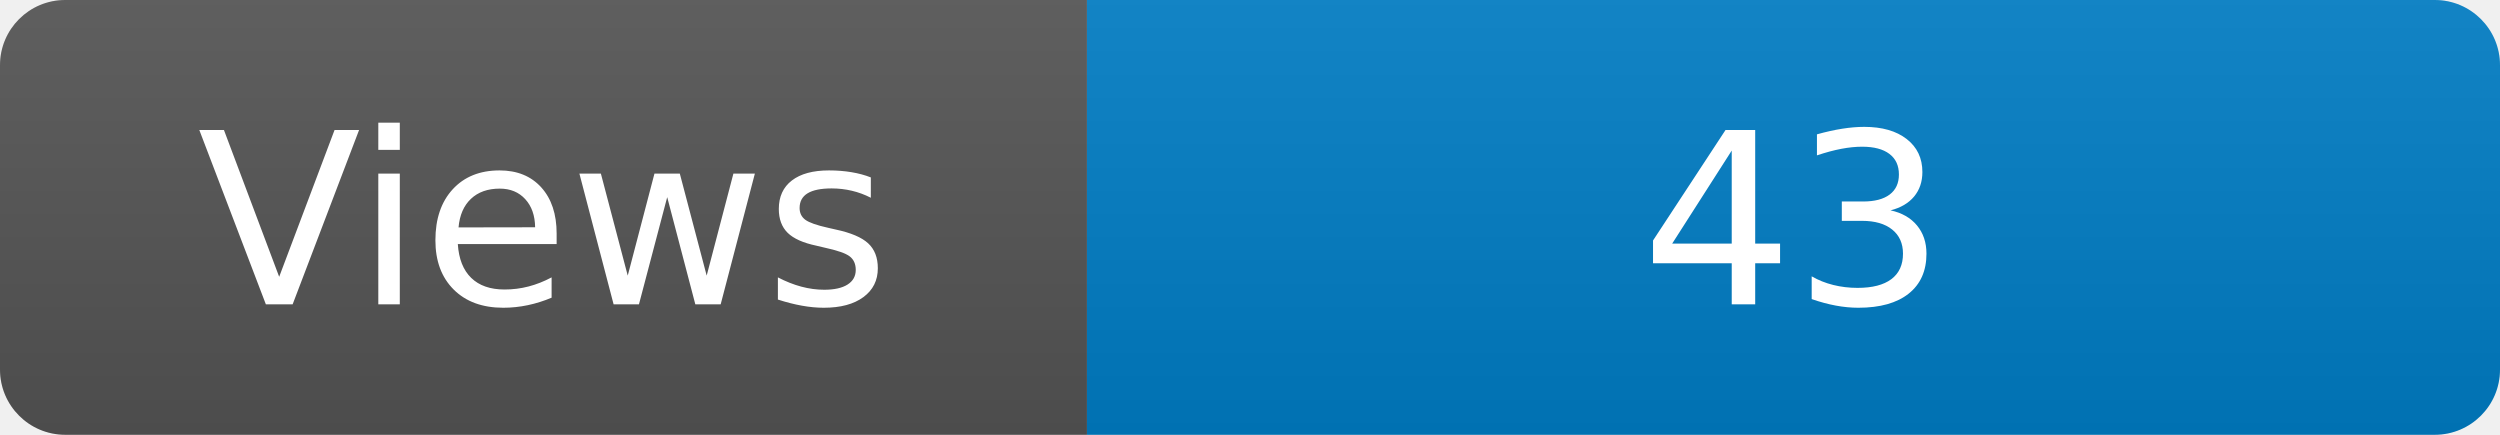
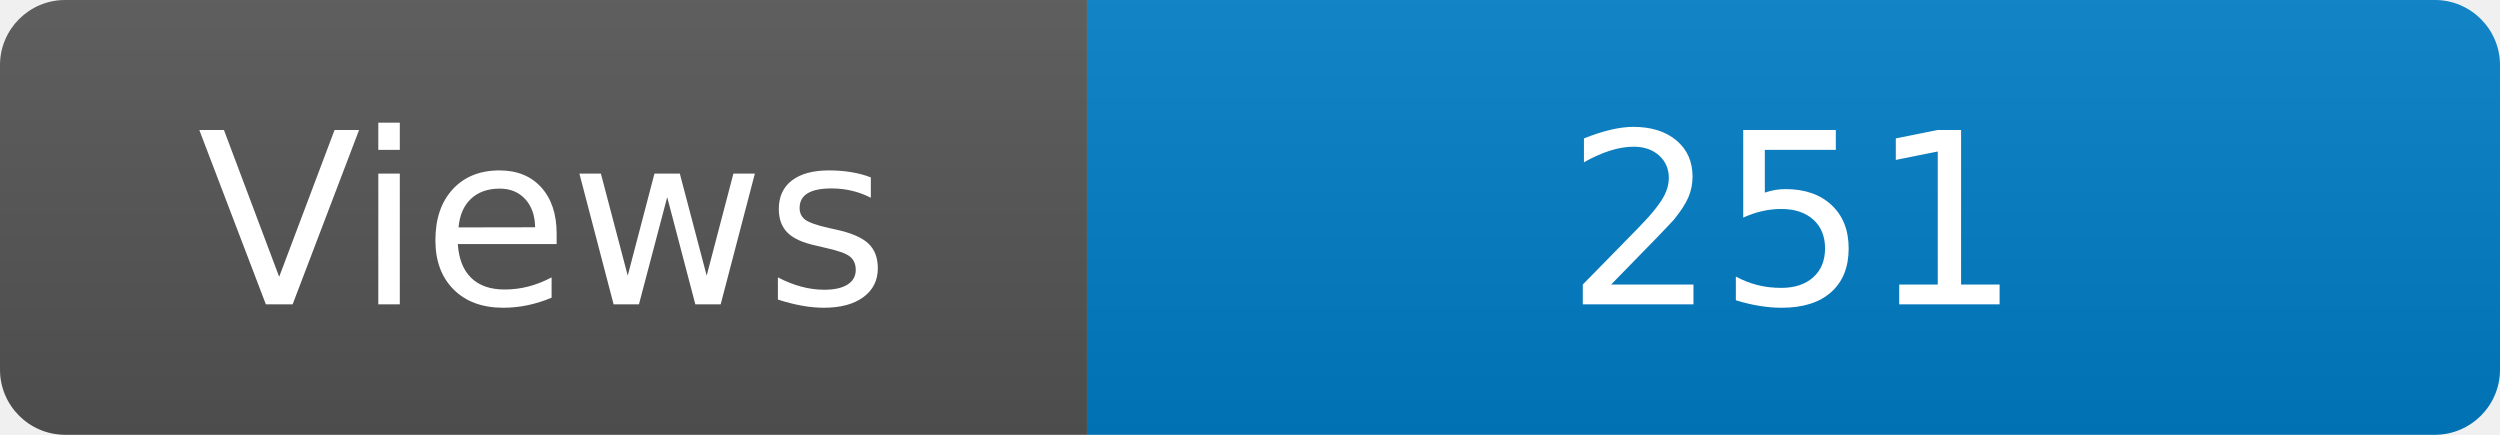
<svg xmlns="http://www.w3.org/2000/svg" width="115" height="20" role="img" aria-label="Maintained?: yes">
  <linearGradient id="s" x2="0" y2="100%">
    <stop offset="0" stop-color="#bbb" stop-opacity=".1" />
    <stop offset="1" stop-opacity=".1" />
  </linearGradient>
  <clipPath id="r">
    <rect width="115" height="20" rx="3" fill="#fff" />
  </clipPath>
  <g clip-path="url(#r)">
    <rect width="50" height="20" fill="#555" />
    <rect x="50" width="160" height="20" fill="#007ec6" />
    <rect width="115" height="20" fill="url(#s)" />
  </g>
  <g fill="#fff" text-anchor="middle" font-family="Verdana,Geneva,DejaVu Sans,sans-serif" font-size="110">
    <text x="250" y="140" transform="scale(.1)" fill="#fff">Views</text>
-     <text x="825" y="140" transform="scale(.1)" fill="#fff">43</text>
+     <text x="825" y="140" transform="scale(.1)" fill="#fff">251</text>
  </g>
</svg>
